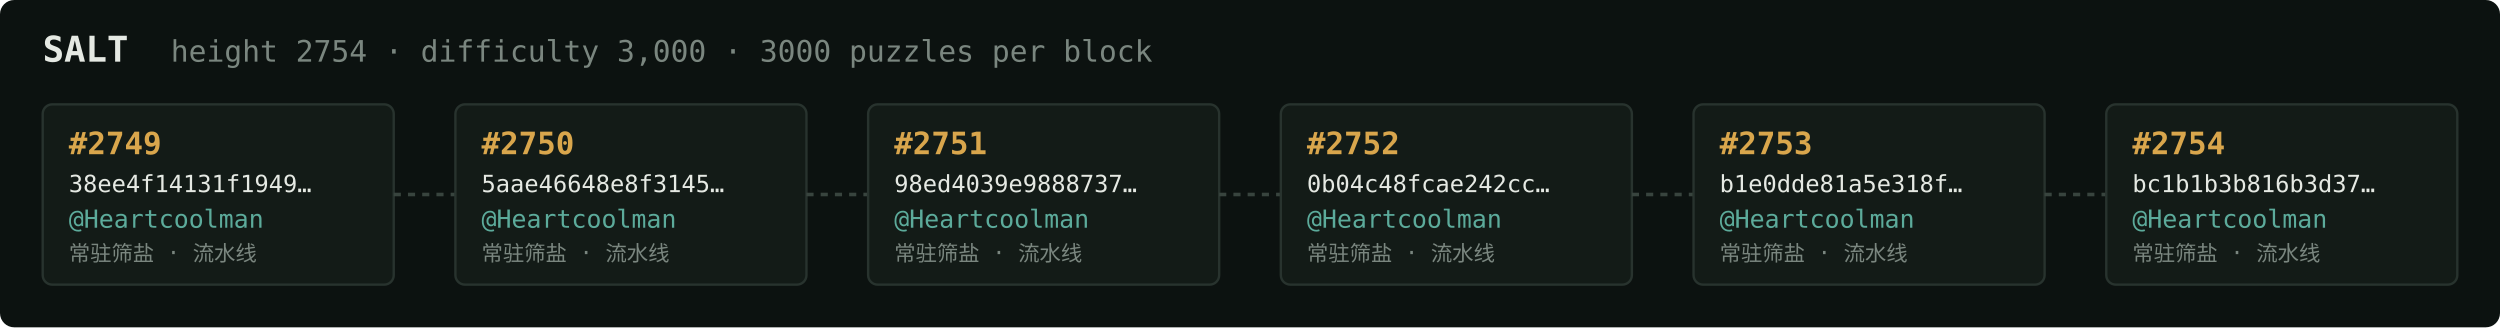
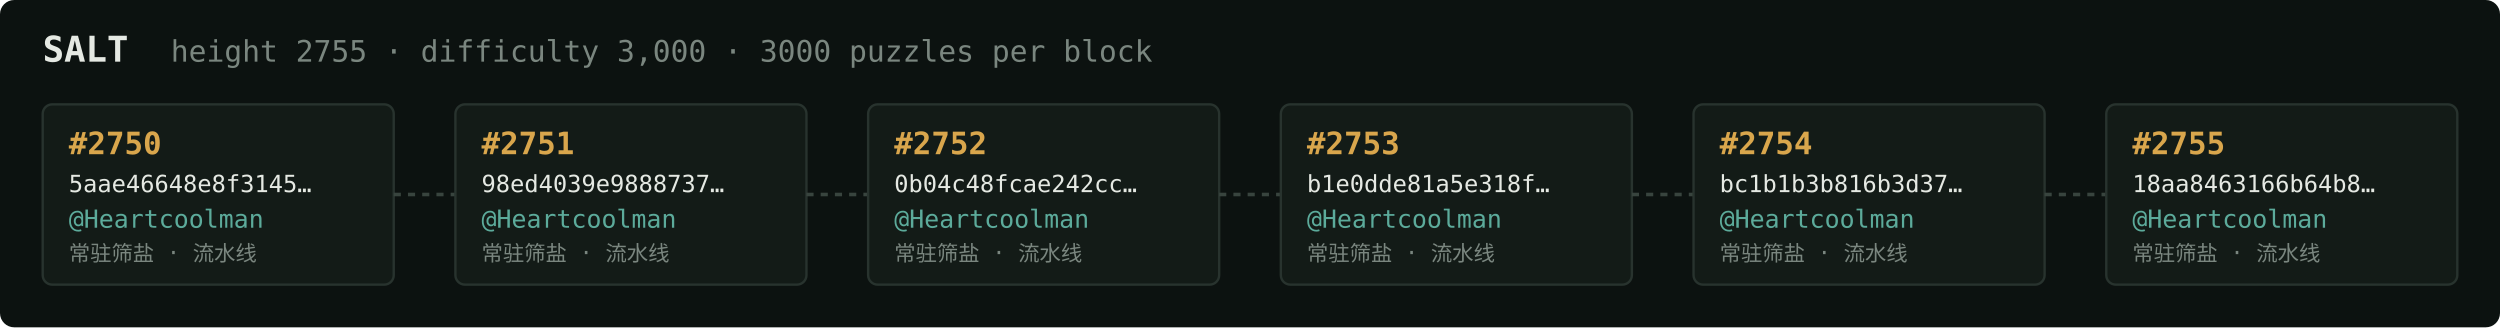
<svg xmlns="http://www.w3.org/2000/svg" width="1054" height="138" viewBox="0 0 1054 138" font-family="ui-monospace,SFMono-Regular,Menlo,monospace">
  <rect fill="#0c1210" width="1054" height="138" rx="6" />
  <text x="18" y="26" fill="#e5e9e3" font-size="15" font-weight="700">SALT</text>
-   <text x="72" y="26" fill="#7a867f" font-size="12.5">height 2754 · difficulty 3,000 · 3000 puzzles per block</text>
+   <text x="72" y="26" fill="#7a867f" font-size="12.5">height 2755 · difficulty 3,000 · 3000 puzzles per block</text>
  <rect x="18" y="44" width="148" height="76" rx="4" fill="#131b17" stroke="#28332e" stroke-width="1" />
-   <text x="29" y="65" fill="#d9a64c" font-size="13" font-weight="700">#2749</text>
-   <text x="29" y="81" fill="#e5e9e3" font-size="10">38ee4f14131f1949…</text>
+   <text x="29" y="65" fill="#d9a64c" font-size="13" font-weight="700">#2750</text>
+   <text x="29" y="81" fill="#e5e9e3" font-size="10">5aae46648e8f3145…</text>
  <text x="29" y="96" fill="#5cab9b" font-size="10.5">@Heartcoolman</text>
  <text x="29" y="110" fill="#7a867f" font-size="9">常驻筛盐 · 流水线</text>
  <line x1="166" y1="82.0" x2="192" y2="82.0" stroke="#38443e" stroke-width="1.5" stroke-dasharray="3 3" />
  <rect x="192" y="44" width="148" height="76" rx="4" fill="#131b17" stroke="#28332e" stroke-width="1" />
-   <text x="203" y="65" fill="#d9a64c" font-size="13" font-weight="700">#2750</text>
-   <text x="203" y="81" fill="#e5e9e3" font-size="10">5aae46648e8f3145…</text>
+   <text x="203" y="65" fill="#d9a64c" font-size="13" font-weight="700">#2751</text>
+   <text x="203" y="81" fill="#e5e9e3" font-size="10">98ed4039e9888737…</text>
  <text x="203" y="96" fill="#5cab9b" font-size="10.5">@Heartcoolman</text>
  <text x="203" y="110" fill="#7a867f" font-size="9">常驻筛盐 · 流水线</text>
  <line x1="340" y1="82.0" x2="366" y2="82.0" stroke="#38443e" stroke-width="1.5" stroke-dasharray="3 3" />
  <rect x="366" y="44" width="148" height="76" rx="4" fill="#131b17" stroke="#28332e" stroke-width="1" />
-   <text x="377" y="65" fill="#d9a64c" font-size="13" font-weight="700">#2751</text>
-   <text x="377" y="81" fill="#e5e9e3" font-size="10">98ed4039e9888737…</text>
+   <text x="377" y="65" fill="#d9a64c" font-size="13" font-weight="700">#2752</text>
+   <text x="377" y="81" fill="#e5e9e3" font-size="10">0b04c48fcae242cc…</text>
  <text x="377" y="96" fill="#5cab9b" font-size="10.5">@Heartcoolman</text>
  <text x="377" y="110" fill="#7a867f" font-size="9">常驻筛盐 · 流水线</text>
  <line x1="514" y1="82.0" x2="540" y2="82.0" stroke="#38443e" stroke-width="1.5" stroke-dasharray="3 3" />
  <rect x="540" y="44" width="148" height="76" rx="4" fill="#131b17" stroke="#28332e" stroke-width="1" />
-   <text x="551" y="65" fill="#d9a64c" font-size="13" font-weight="700">#2752</text>
-   <text x="551" y="81" fill="#e5e9e3" font-size="10">0b04c48fcae242cc…</text>
+   <text x="551" y="65" fill="#d9a64c" font-size="13" font-weight="700">#2753</text>
+   <text x="551" y="81" fill="#e5e9e3" font-size="10">b1e0dde81a5e318f…</text>
  <text x="551" y="96" fill="#5cab9b" font-size="10.5">@Heartcoolman</text>
  <text x="551" y="110" fill="#7a867f" font-size="9">常驻筛盐 · 流水线</text>
  <line x1="688" y1="82.0" x2="714" y2="82.0" stroke="#38443e" stroke-width="1.5" stroke-dasharray="3 3" />
  <rect x="714" y="44" width="148" height="76" rx="4" fill="#131b17" stroke="#28332e" stroke-width="1" />
-   <text x="725" y="65" fill="#d9a64c" font-size="13" font-weight="700">#2753</text>
-   <text x="725" y="81" fill="#e5e9e3" font-size="10">b1e0dde81a5e318f…</text>
+   <text x="725" y="65" fill="#d9a64c" font-size="13" font-weight="700">#2754</text>
+   <text x="725" y="81" fill="#e5e9e3" font-size="10">bc1b1b3b816b3d37…</text>
  <text x="725" y="96" fill="#5cab9b" font-size="10.5">@Heartcoolman</text>
  <text x="725" y="110" fill="#7a867f" font-size="9">常驻筛盐 · 流水线</text>
  <line x1="862" y1="82.0" x2="888" y2="82.0" stroke="#38443e" stroke-width="1.5" stroke-dasharray="3 3" />
  <rect x="888" y="44" width="148" height="76" rx="4" fill="#131b17" stroke="#28332e" stroke-width="1" />
-   <text x="899" y="65" fill="#d9a64c" font-size="13" font-weight="700">#2754</text>
-   <text x="899" y="81" fill="#e5e9e3" font-size="10">bc1b1b3b816b3d37…</text>
+   <text x="899" y="65" fill="#d9a64c" font-size="13" font-weight="700">#2755</text>
+   <text x="899" y="81" fill="#e5e9e3" font-size="10">18aa8463166b64b8…</text>
  <text x="899" y="96" fill="#5cab9b" font-size="10.5">@Heartcoolman</text>
  <text x="899" y="110" fill="#7a867f" font-size="9">常驻筛盐 · 流水线</text>
</svg>
